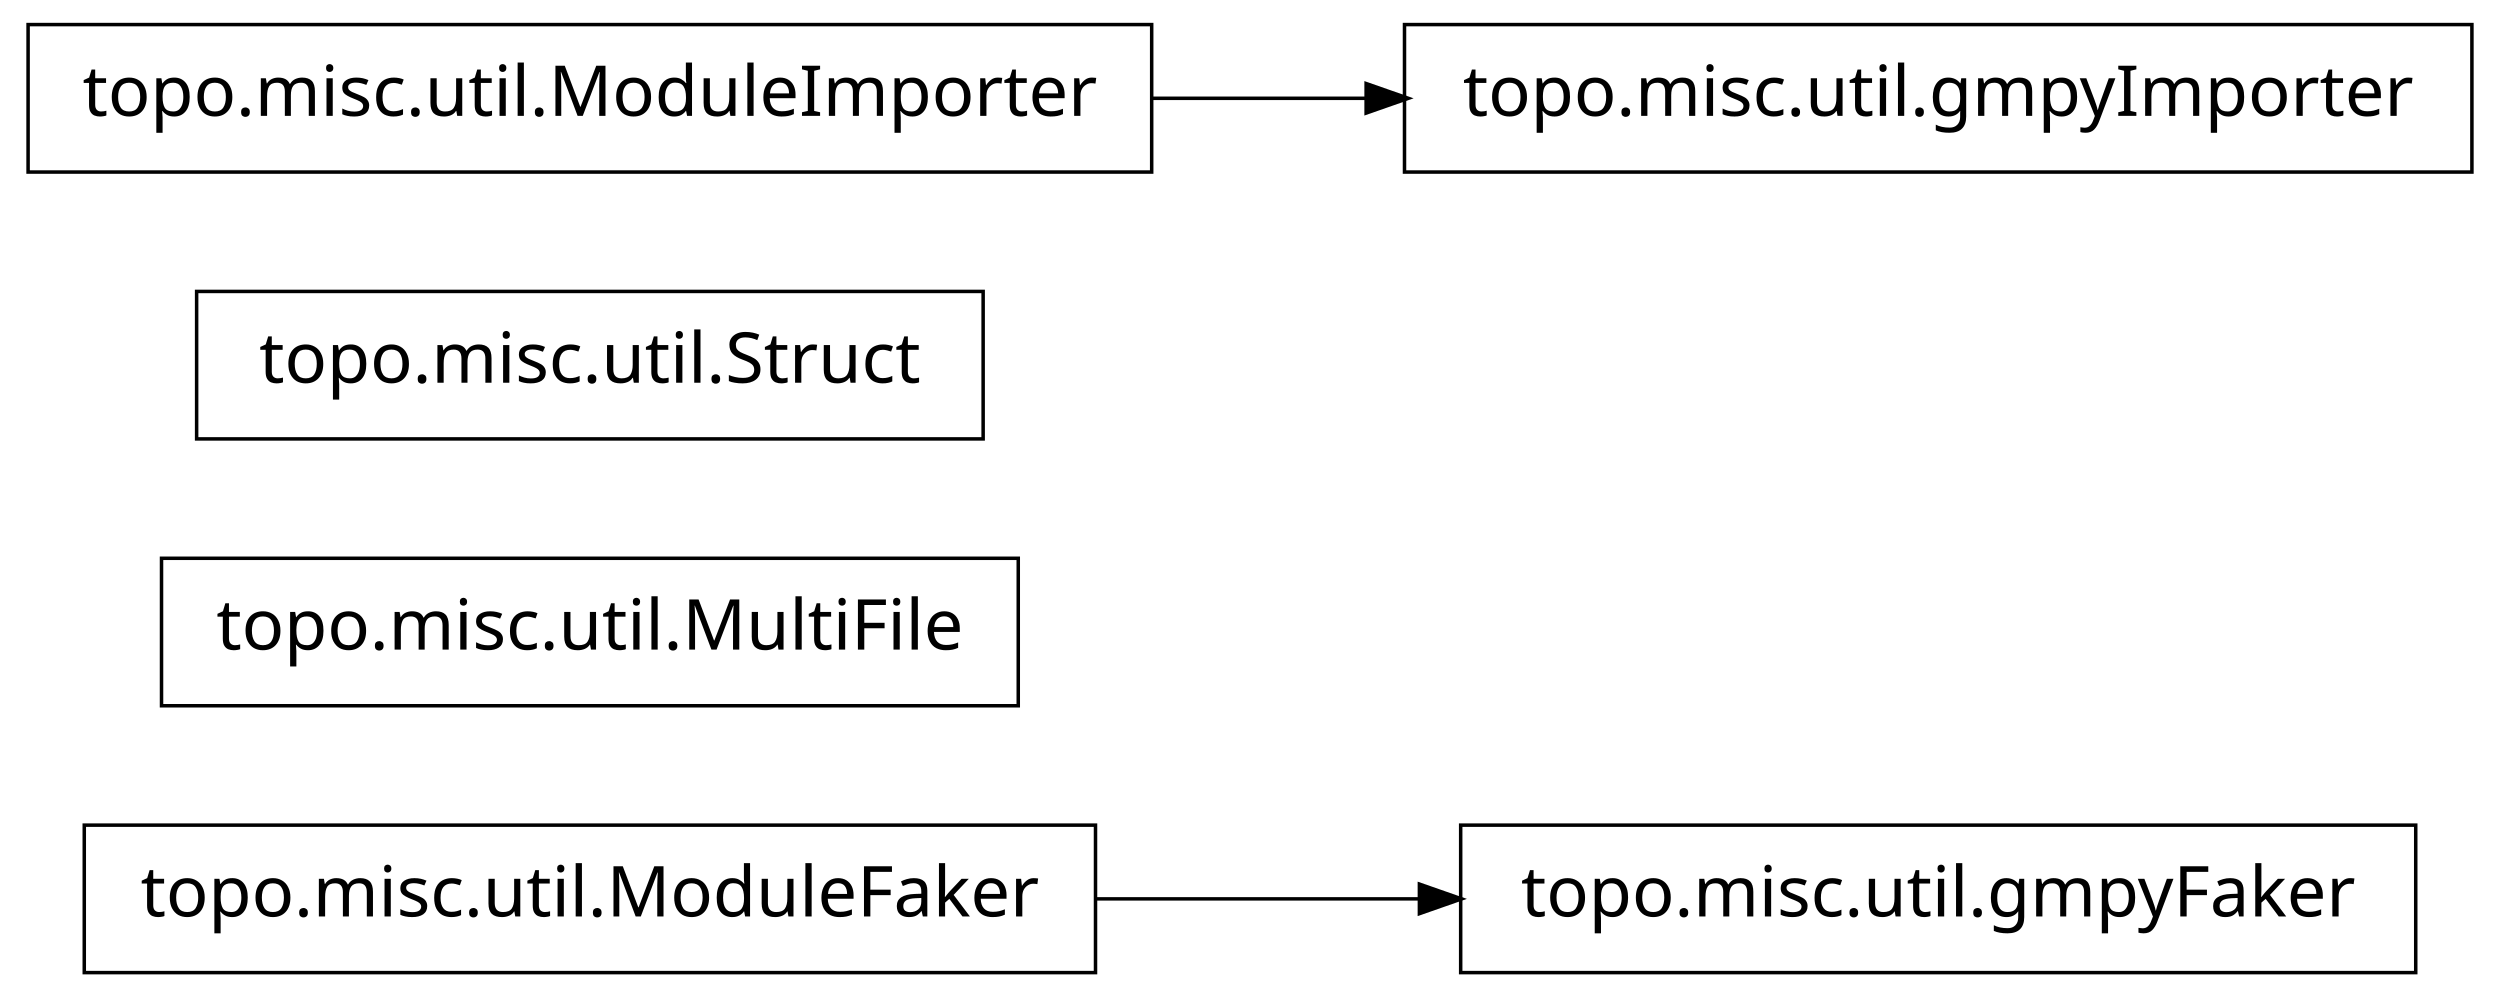
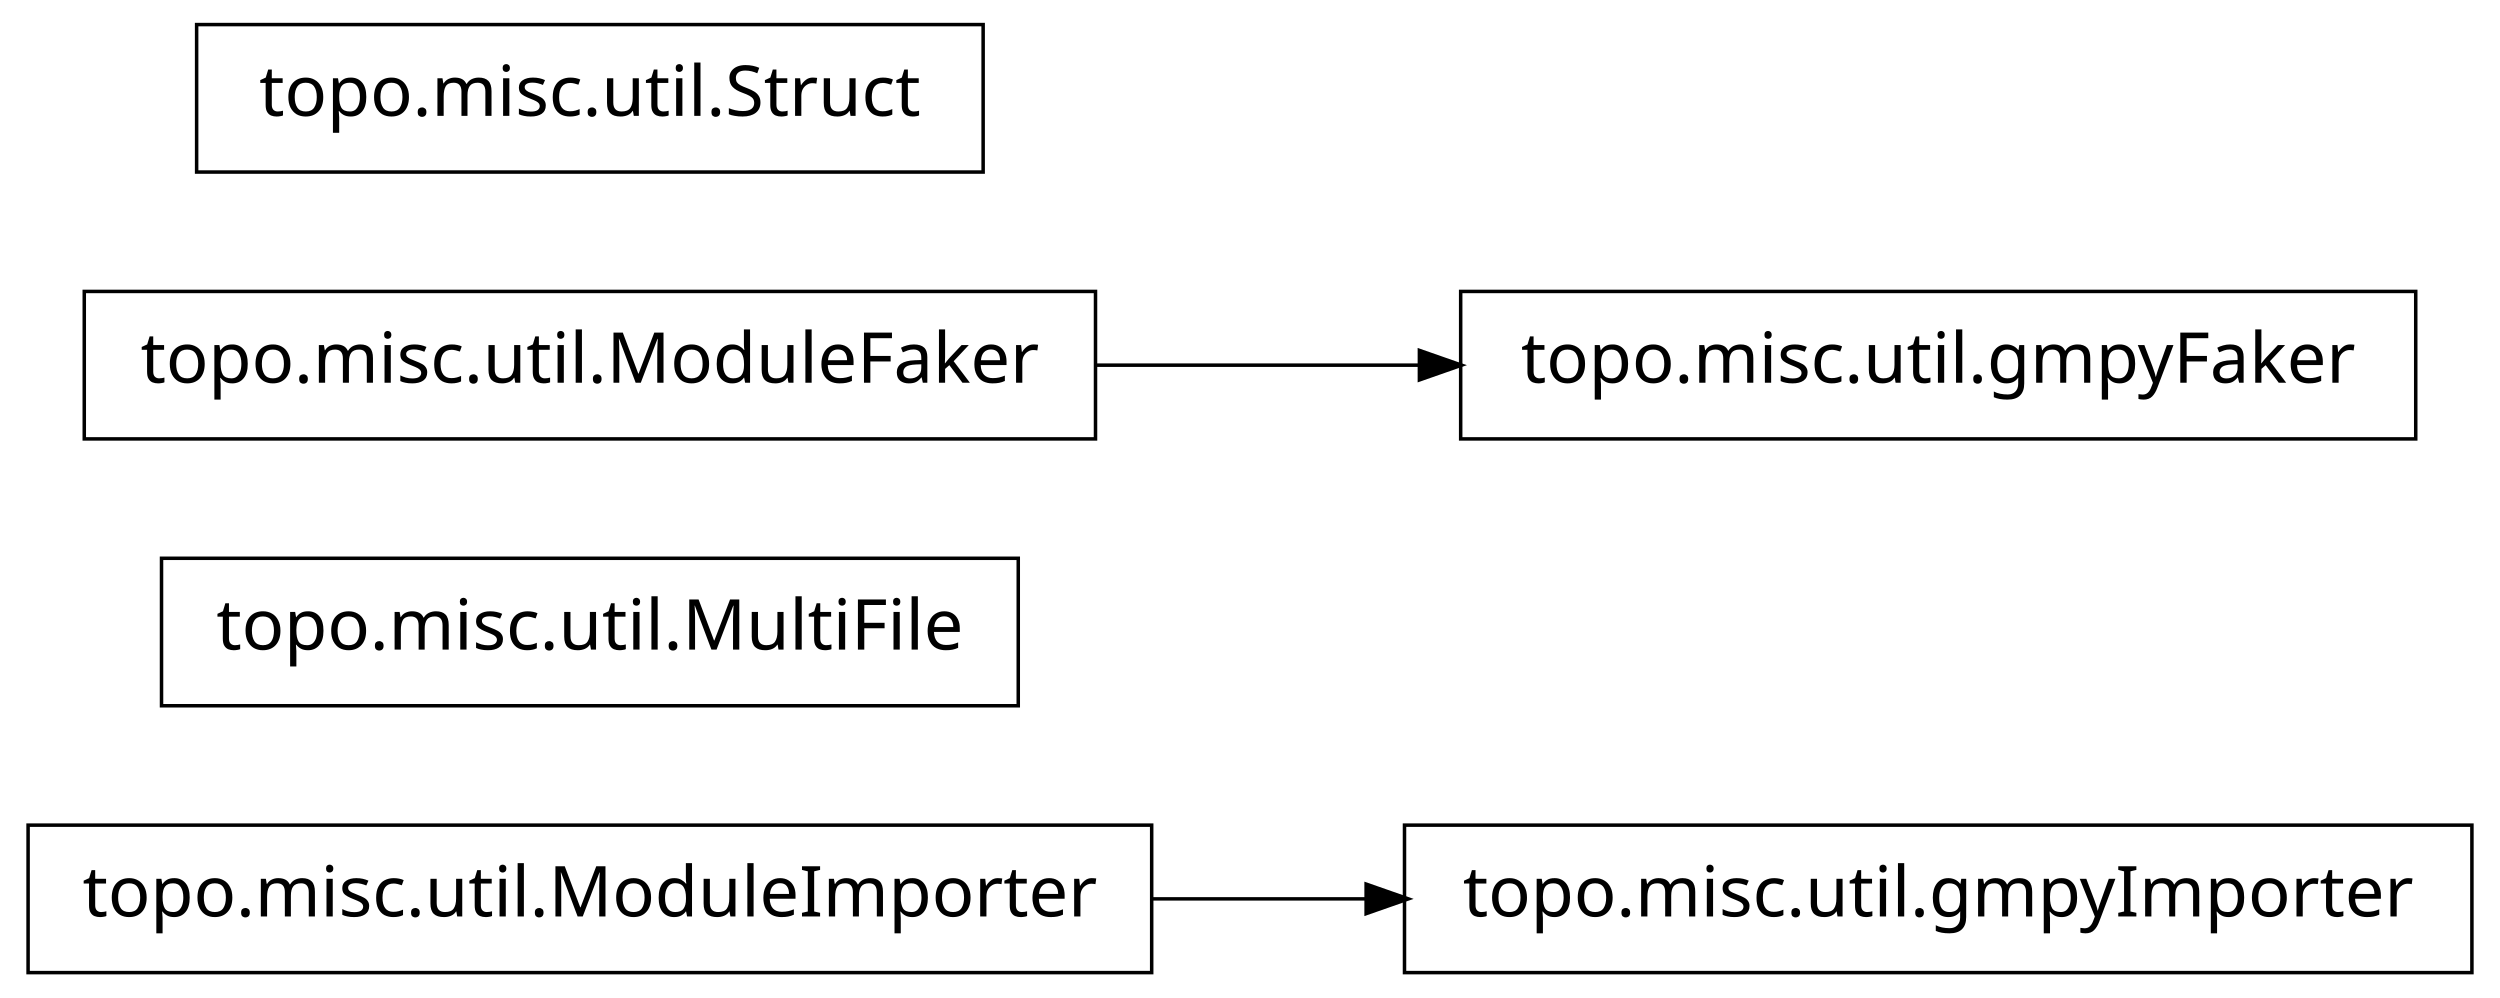
<svg xmlns="http://www.w3.org/2000/svg" width="356pt" height="142pt" viewBox="0.00 0.00 356.00 142.00">
  <g id="graph1" class="graph" transform="scale(1 1) rotate(0) translate(4 138)">
    <polygon fill="white" stroke="white" points="-4,5 -4,-138 353,-138 353,5 -4,5" />
    <g id="node1" class="node">
-       <polygon fill="none" stroke="black" stroke-width="0.5" points="152,-20.5 8,-20.5 8,0.5 152,0.5 152,-20.5" />
-       <text text-anchor="middle" x="80" y="-7.5" font-family="Vera" font-size="10.00">topo.misc.util.ModuleFaker</text>
+       <polygon fill="none" stroke="black" stroke-width="0.5" points="348,-20.5 196,-20.5 196,0.5 348,0.5 348,-20.5" />
+       <text text-anchor="middle" x="272" y="-7.5" font-family="Vera" font-size="10.00">topo.misc.util.gmpyImporter</text>
    </g>
    <g id="node2" class="node">
-       <polygon fill="none" stroke="black" stroke-width="0.5" points="340,-20.5 204,-20.5 204,0.5 340,0.5 340,-20.5" />
-       <text text-anchor="middle" x="272" y="-7.5" font-family="Vera" font-size="10.00">topo.misc.util.gmpyFaker</text>
+       <polygon fill="none" stroke="black" stroke-width="0.5" points="160,-20.5 7.10543e-14,-20.5 0,0.5 160,0.5 160,-20.5" />
+       <text text-anchor="middle" x="80" y="-7.5" font-family="Vera" font-size="10.00">topo.misc.util.ModuleImporter</text>
    </g>
    <g id="edge2" class="edge">
-       <path fill="none" stroke="black" stroke-width="0.5" d="M152.04,-10C167.145,-10 183.095,-10 198.261,-10" />
-       <polygon fill="black" stroke="black" points="198.372,-11.75 203.372,-10 198.372,-8.25 198.372,-11.75" />
+       <path fill="none" stroke="black" stroke-width="0.5" d="M160.035,-10C170.112,-10 180.43,-10 190.528,-10" />
+       <polygon fill="black" stroke="black" points="190.786,-11.75 195.786,-10 190.786,-8.25 190.786,-11.75" />
    </g>
    <g id="node4" class="node">
      <polygon fill="none" stroke="black" stroke-width="0.5" points="141,-58.5 19,-58.5 19,-37.5 141,-37.5 141,-58.5" />
      <text text-anchor="middle" x="80" y="-45.5" font-family="Vera" font-size="10.00">topo.misc.util.MultiFile</text>
    </g>
    <g id="node5" class="node">
-       <polygon fill="none" stroke="black" stroke-width="0.5" points="136,-96.5 24,-96.5 24,-75.5 136,-75.5 136,-96.5" />
-       <text text-anchor="middle" x="80" y="-83.5" font-family="Vera" font-size="10.00">topo.misc.util.Struct</text>
+       <polygon fill="none" stroke="black" stroke-width="0.5" points="340,-96.5 204,-96.5 204,-75.5 340,-75.5 340,-96.5" />
+       <text text-anchor="middle" x="272" y="-83.5" font-family="Vera" font-size="10.00">topo.misc.util.gmpyFaker</text>
    </g>
    <g id="node6" class="node">
-       <polygon fill="none" stroke="black" stroke-width="0.5" points="160,-134.5 7.10543e-14,-134.5 0,-113.5 160,-113.5 160,-134.5" />
-       <text text-anchor="middle" x="80" y="-121.5" font-family="Vera" font-size="10.00">topo.misc.util.ModuleImporter</text>
-     </g>
-     <g id="node7" class="node">
-       <polygon fill="none" stroke="black" stroke-width="0.5" points="348,-134.5 196,-134.5 196,-113.5 348,-113.5 348,-134.5" />
-       <text text-anchor="middle" x="272" y="-121.5" font-family="Vera" font-size="10.00">topo.misc.util.gmpyImporter</text>
+       <polygon fill="none" stroke="black" stroke-width="0.5" points="152,-96.5 8,-96.5 8,-75.5 152,-75.5 152,-96.5" />
+       <text text-anchor="middle" x="80" y="-83.5" font-family="Vera" font-size="10.00">topo.misc.util.ModuleFaker</text>
    </g>
    <g id="edge4" class="edge">
-       <path fill="none" stroke="black" stroke-width="0.5" d="M160.035,-124C170.112,-124 180.43,-124 190.528,-124" />
-       <polygon fill="black" stroke="black" points="190.786,-125.75 195.786,-124 190.786,-122.25 190.786,-125.75" />
+       <path fill="none" stroke="black" stroke-width="0.5" d="M152.04,-86C167.145,-86 183.095,-86 198.261,-86" />
+       <polygon fill="black" stroke="black" points="198.372,-87.75 203.372,-86 198.372,-84.25 198.372,-87.75" />
+     </g>
+     <g id="node8" class="node">
+       <polygon fill="none" stroke="black" stroke-width="0.5" points="136,-134.5 24,-134.5 24,-113.5 136,-113.5 136,-134.5" />
+       <text text-anchor="middle" x="80" y="-121.5" font-family="Vera" font-size="10.00">topo.misc.util.Struct</text>
    </g>
  </g>
</svg>
